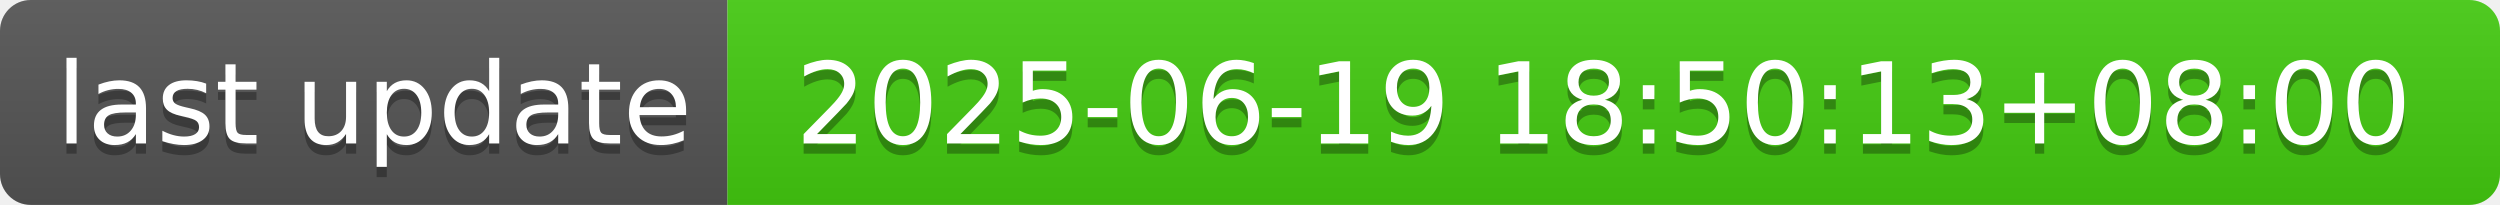
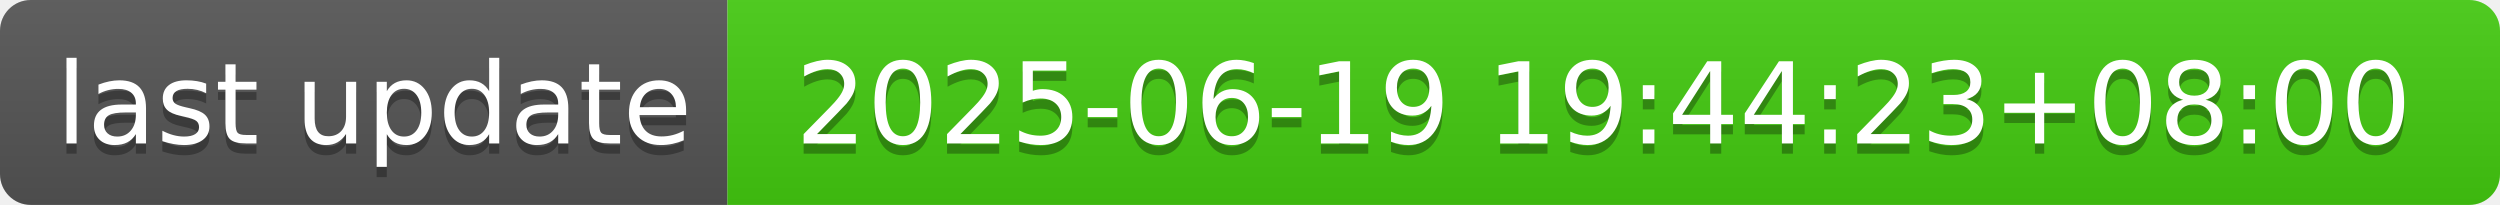
- <svg xmlns="http://www.w3.org/2000/svg" width="244" height="20" role="img" aria-label="last update: 2025-06-19 18:50:13+08:00">
+ <svg xmlns="http://www.w3.org/2000/svg" width="244" height="20" role="img" aria-label="last update: 2025-06-19 19:44:23+08:00">
  <linearGradient id="s" x2="0" y2="100%">
    <stop offset="0" stop-color="#bbb" stop-opacity=".1" />
    <stop offset="1" stop-opacity=".1" />
  </linearGradient>
  <clipPath id="r">
    <rect width="244" height="20" rx="3" fill="#fff" />
  </clipPath>
  <g clip-path="url(#r)">
    <rect width="71" height="20" fill="#555" />
    <rect x="71" width="173" height="20" fill="#4c1" />
    <rect width="244" height="20" fill="url(#s)" />
  </g>
  <g fill="#fff" text-anchor="middle" font-family="Verdana,Geneva,DejaVu Sans,sans-serif" text-rendering="geometricPrecision" font-size="110">
    <text aria-hidden="true" x="365" y="150" fill="#010101" fill-opacity=".3" transform="scale(.1)" textLength="610">last update</text>
    <text x="365" y="140" transform="scale(.1)" fill="#fff" textLength="610">last update</text>
-     <text aria-hidden="true" x="1565" y="150" fill="#010101" fill-opacity=".3" transform="scale(.1)" textLength="1630">2025-06-19 18:50:13+08:00</text>
-     <text x="1565" y="140" transform="scale(.1)" fill="#fff" textLength="1630">2025-06-19 18:50:13+08:00</text>
+     <text aria-hidden="true" x="1565" y="150" fill="#010101" fill-opacity=".3" transform="scale(.1)" textLength="1630">2025-06-19 19:44:23+08:00</text>
+     <text x="1565" y="140" transform="scale(.1)" fill="#fff" textLength="1630">2025-06-19 19:44:23+08:00</text>
  </g>
</svg>
